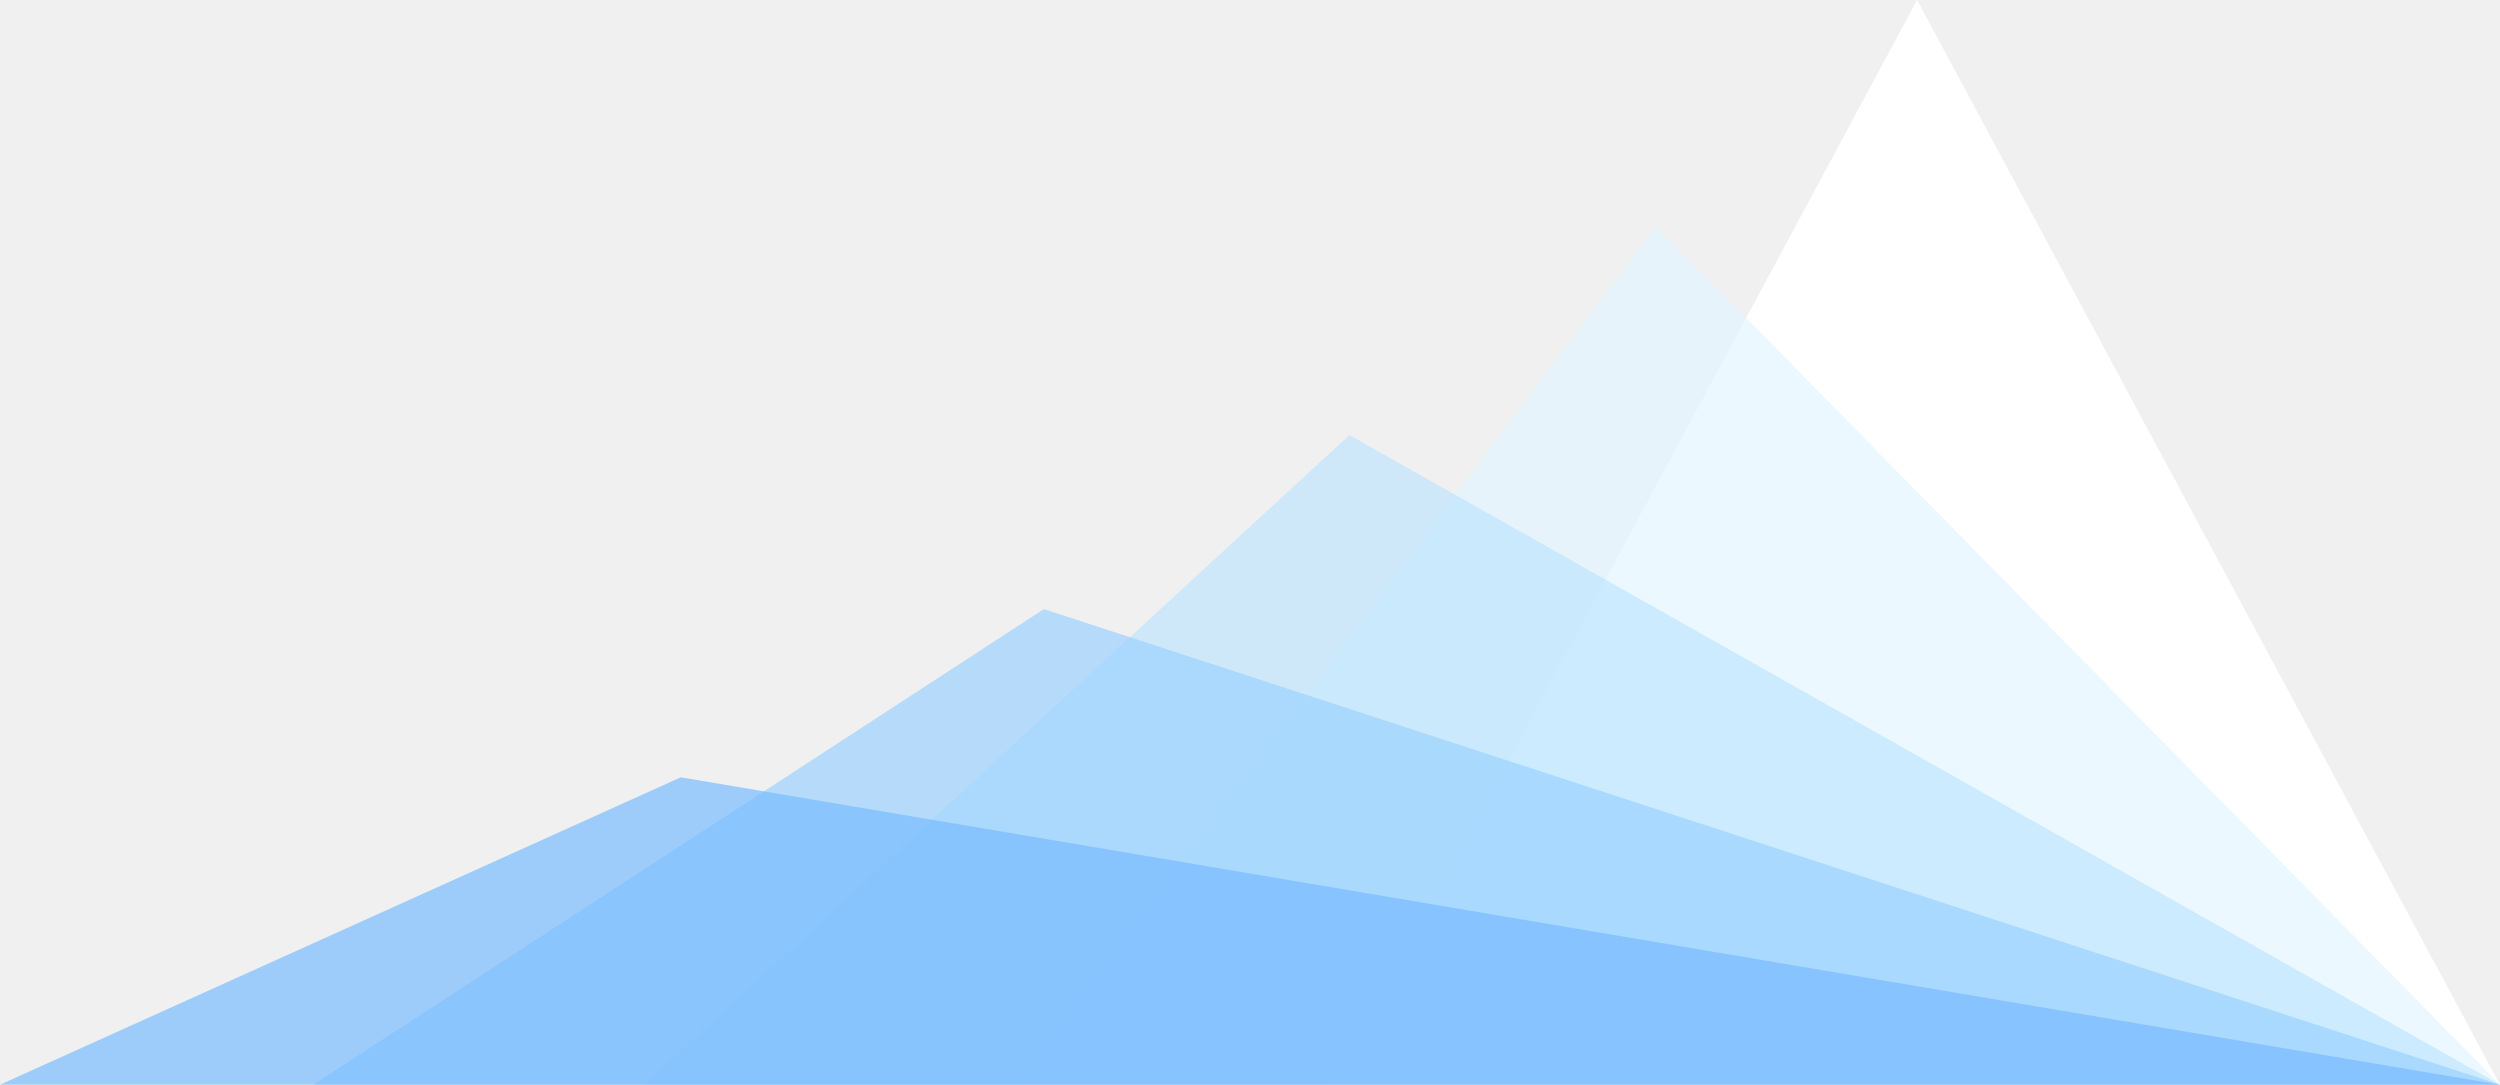
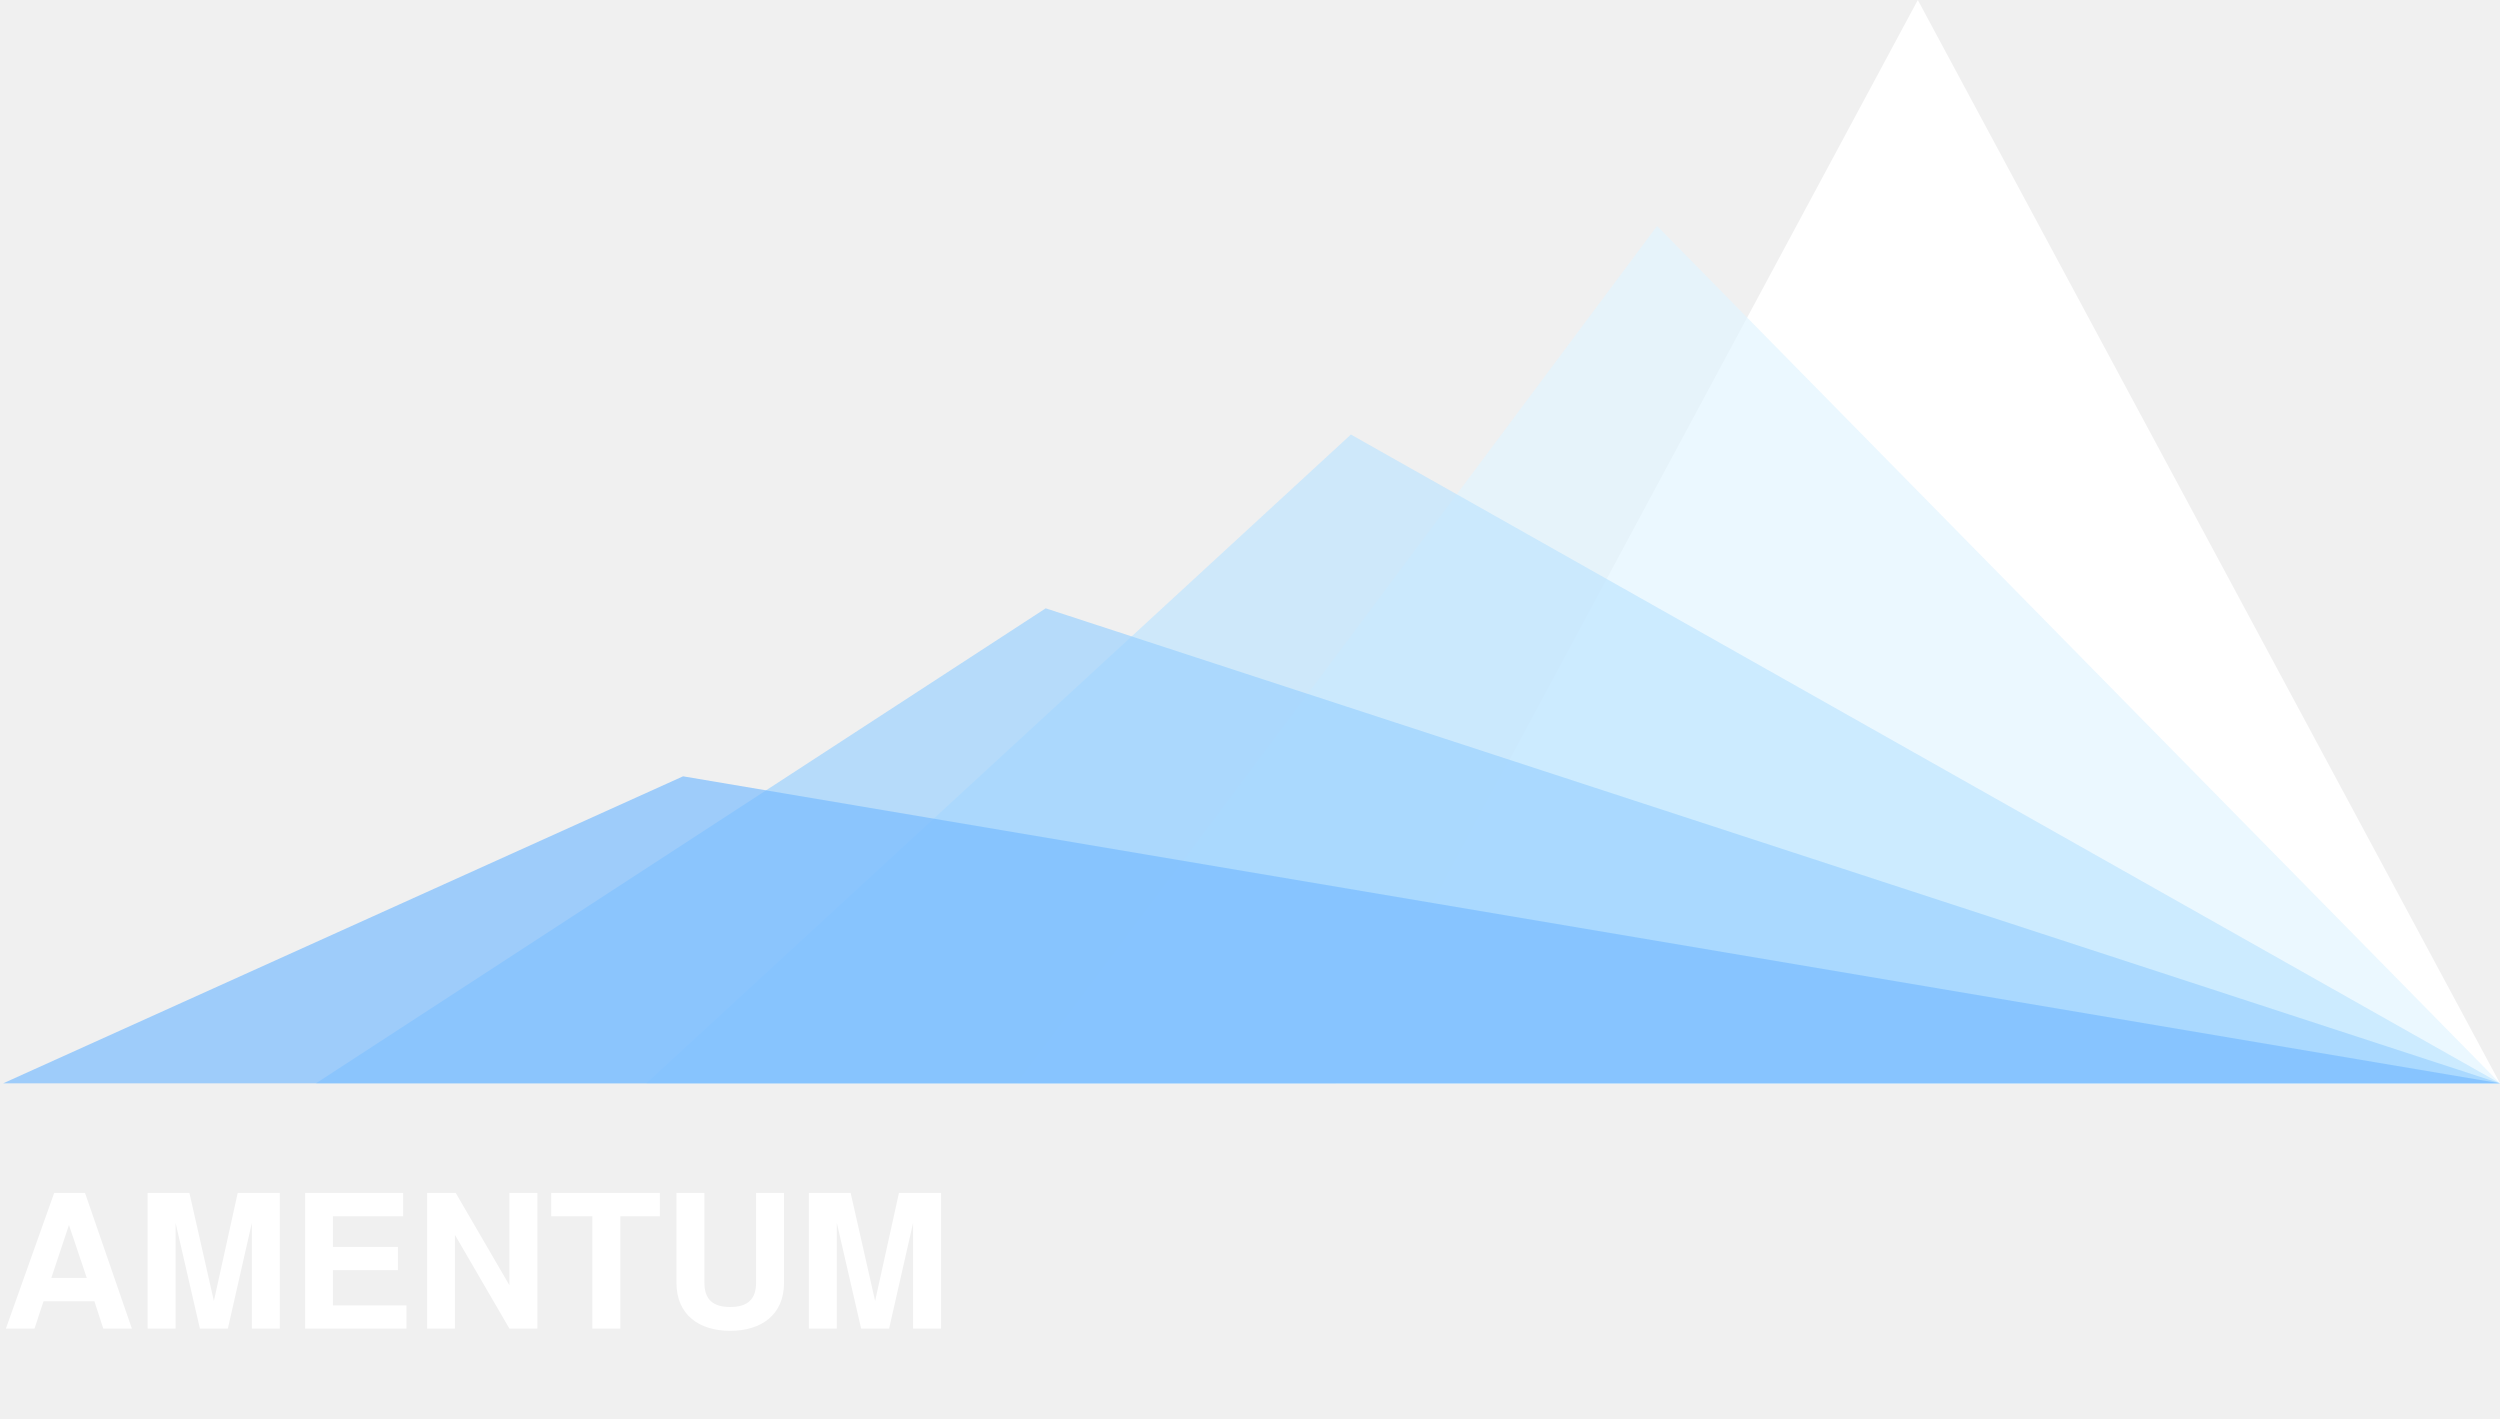
- <svg xmlns="http://www.w3.org/2000/svg" viewBox="0 0 245.53 106.53">
+ <svg xmlns="http://www.w3.org/2000/svg" viewBox="0 0 245.84 139.45">
  <defs>
-     <style>.cls-1{fill:#fff;}.cls-2{fill:#e1f4ff;}.cls-2,.cls-3,.cls-4,.cls-5{opacity:0.67;}.cls-3{fill:#bde4ff;}.cls-4{fill:#99d1ff;}.cls-5{fill:#76bbff;}</style>
+     <style>.cls-1{font-size:18.29px;font-family:HelveticaNeue-Bold, Helvetica Neue;font-weight:700;}.cls-1,.cls-2{fill:#fff;}.cls-3{fill:#e1f4ff;}.cls-3,.cls-4,.cls-5,.cls-6{opacity:0.67;}.cls-4{fill:#bde4ff;}.cls-5{fill:#99d1ff;}.cls-6{fill:#76bbff;}</style>
  </defs>
  <g id="Layer_2" data-name="Layer 2">
    <g id="Layer_1-2" data-name="Layer 1">
-       <polygon class="cls-1" points="188.28 0 245.53 106.53 131.02 106.53 188.28 0" />
-       <polygon class="cls-2" points="162.64 22.22 245.53 106.53 99.69 106.53 162.64 22.22" />
-       <polygon class="cls-3" points="132.53 42.73 245.53 106.53 63.23 106.53 132.53 42.73" />
-       <polygon class="cls-4" points="102.52 59.82 245.53 106.53 30.76 106.53 102.52 59.82" />
-       <polygon class="cls-5" points="66.86 76.34 245.53 106.53 0 106.53 66.86 76.34" />
+       <text class="cls-1" transform="translate(0.11 130.65)">AMENTUM</text>
+       <polygon class="cls-2" points="188.59 0 245.84 106.53 131.34 106.53 188.59 0" />
+       <polygon class="cls-3" points="162.95 22.22 245.84 106.53 100.01 106.53 162.95 22.22" />
+       <polygon class="cls-4" points="132.84 42.73 245.84 106.53 63.55 106.53 132.84 42.73" />
+       <polygon class="cls-5" points="102.83 59.82 245.84 106.53 31.07 106.53 102.83 59.82" />
+       <polygon class="cls-6" points="67.17 76.34 245.84 106.53 0.31 106.53 67.17 76.34" />
    </g>
  </g>
</svg>
